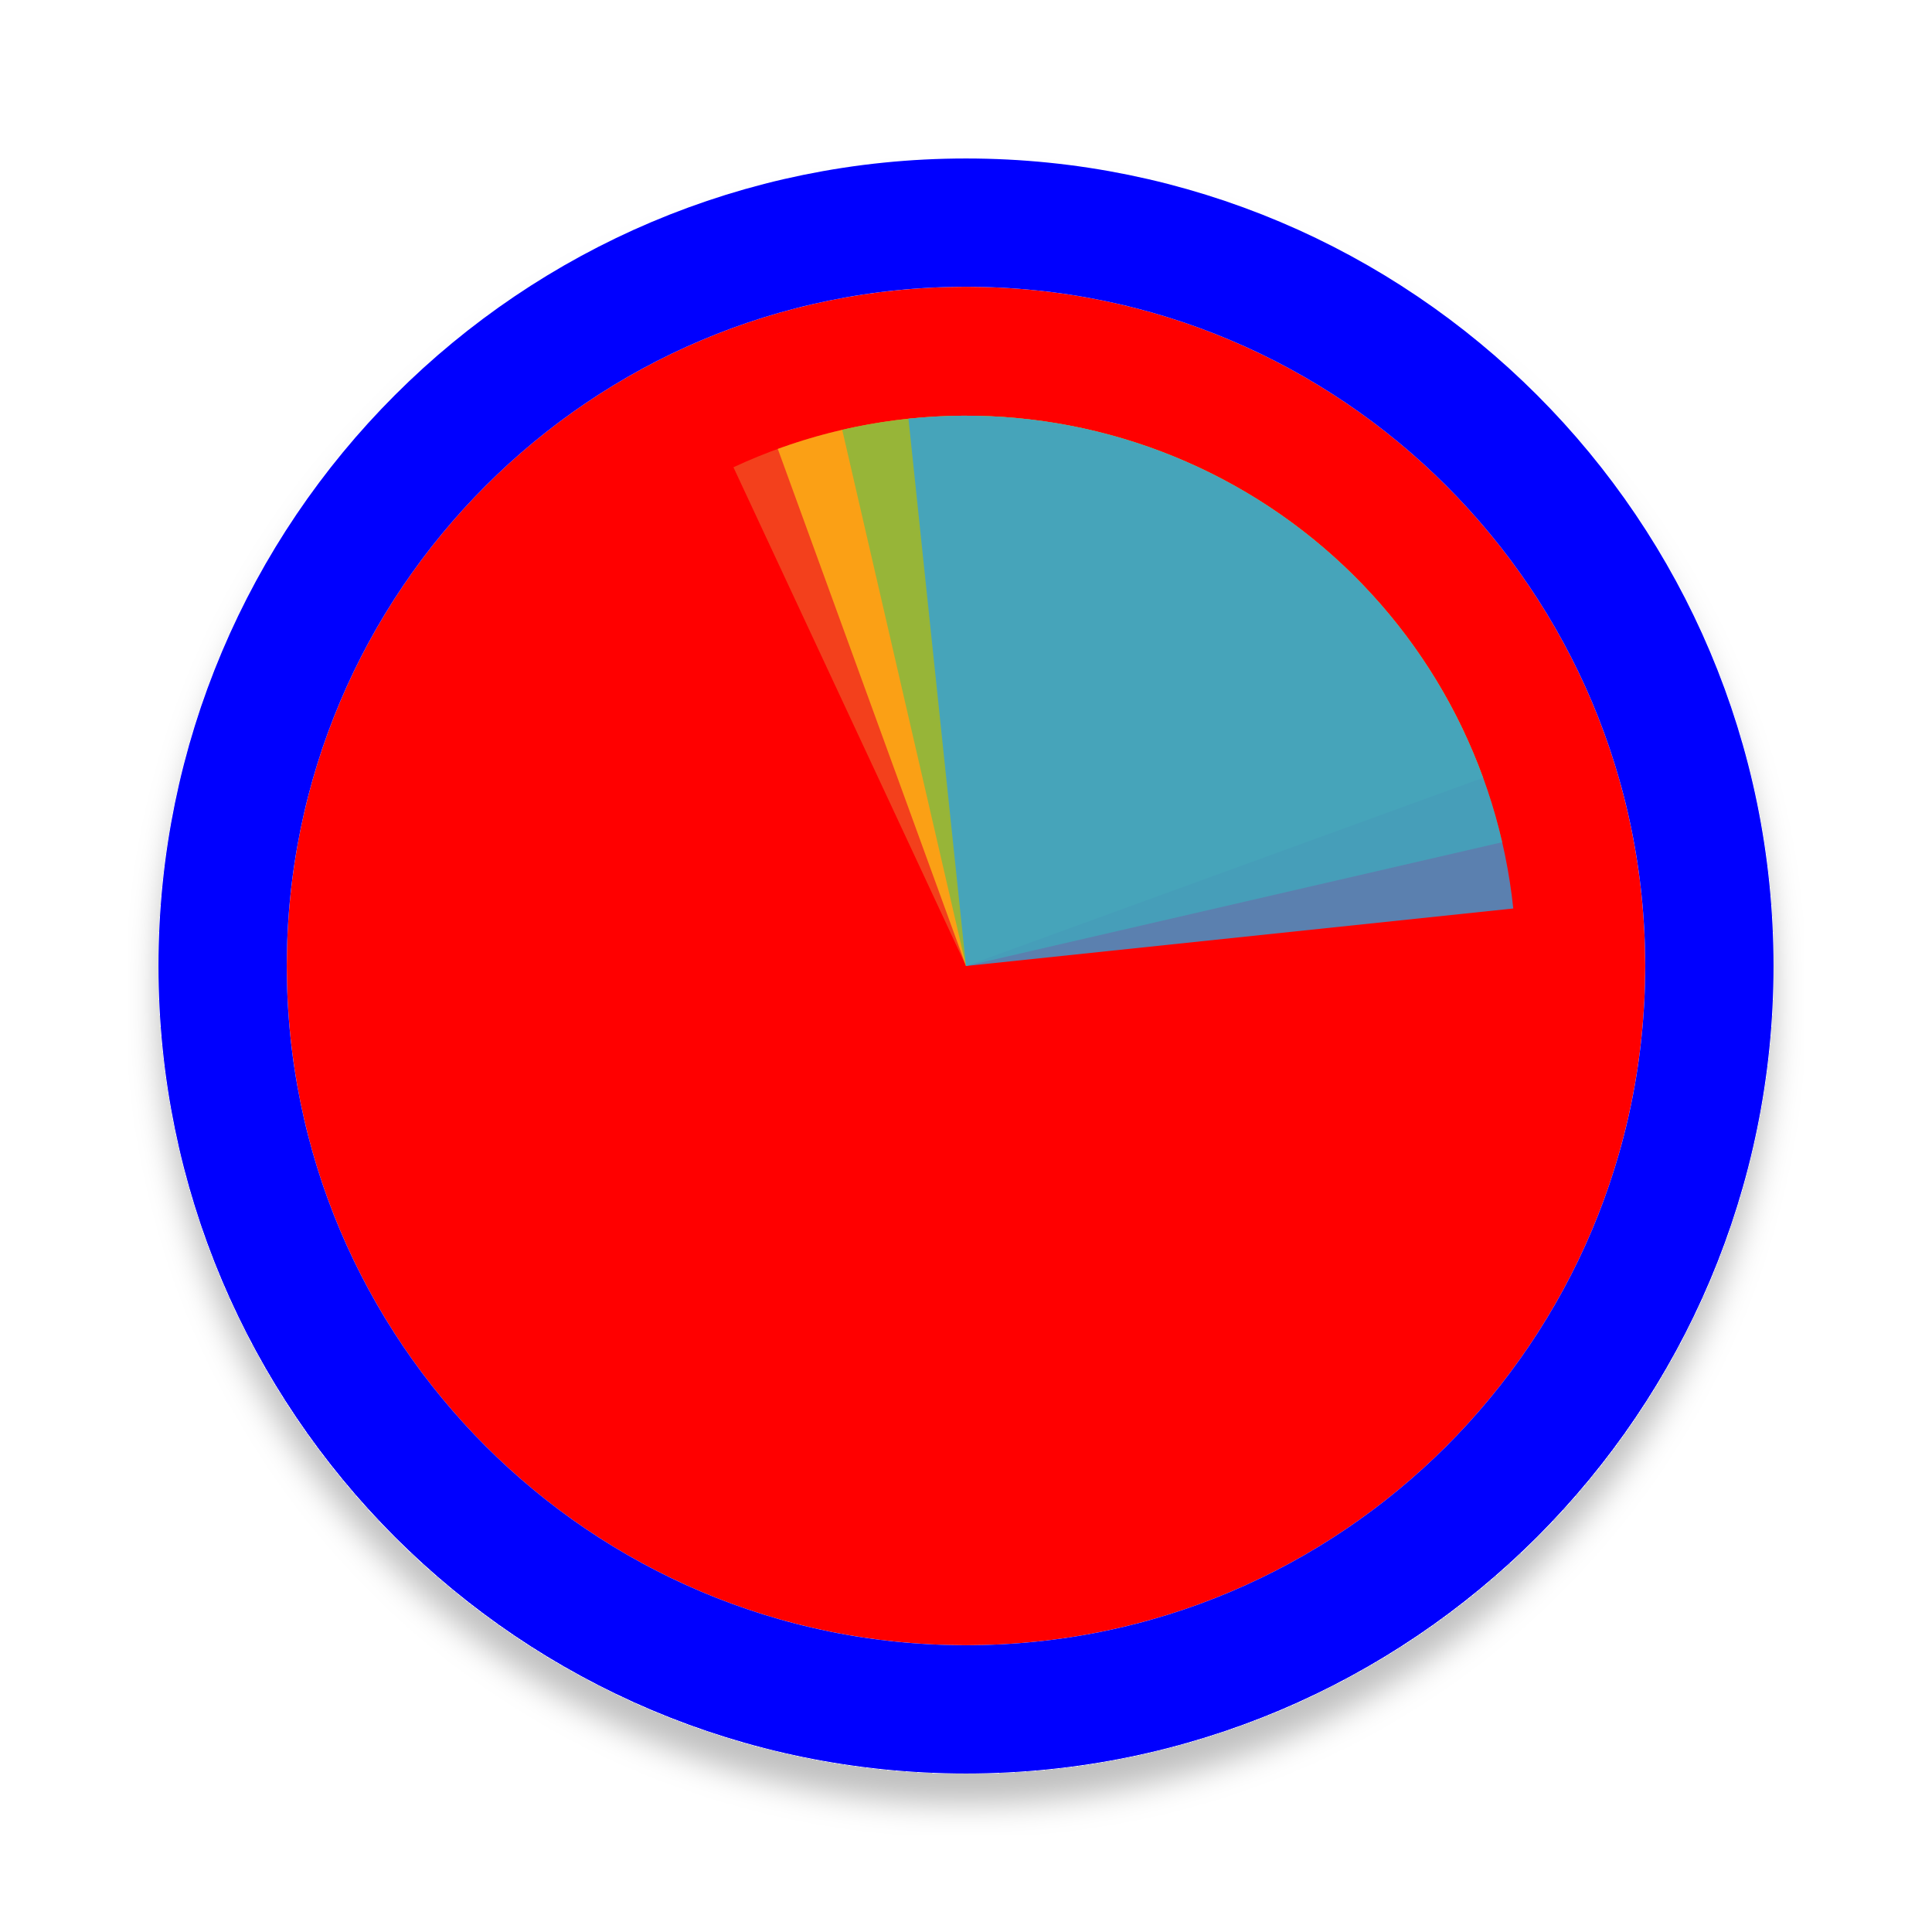
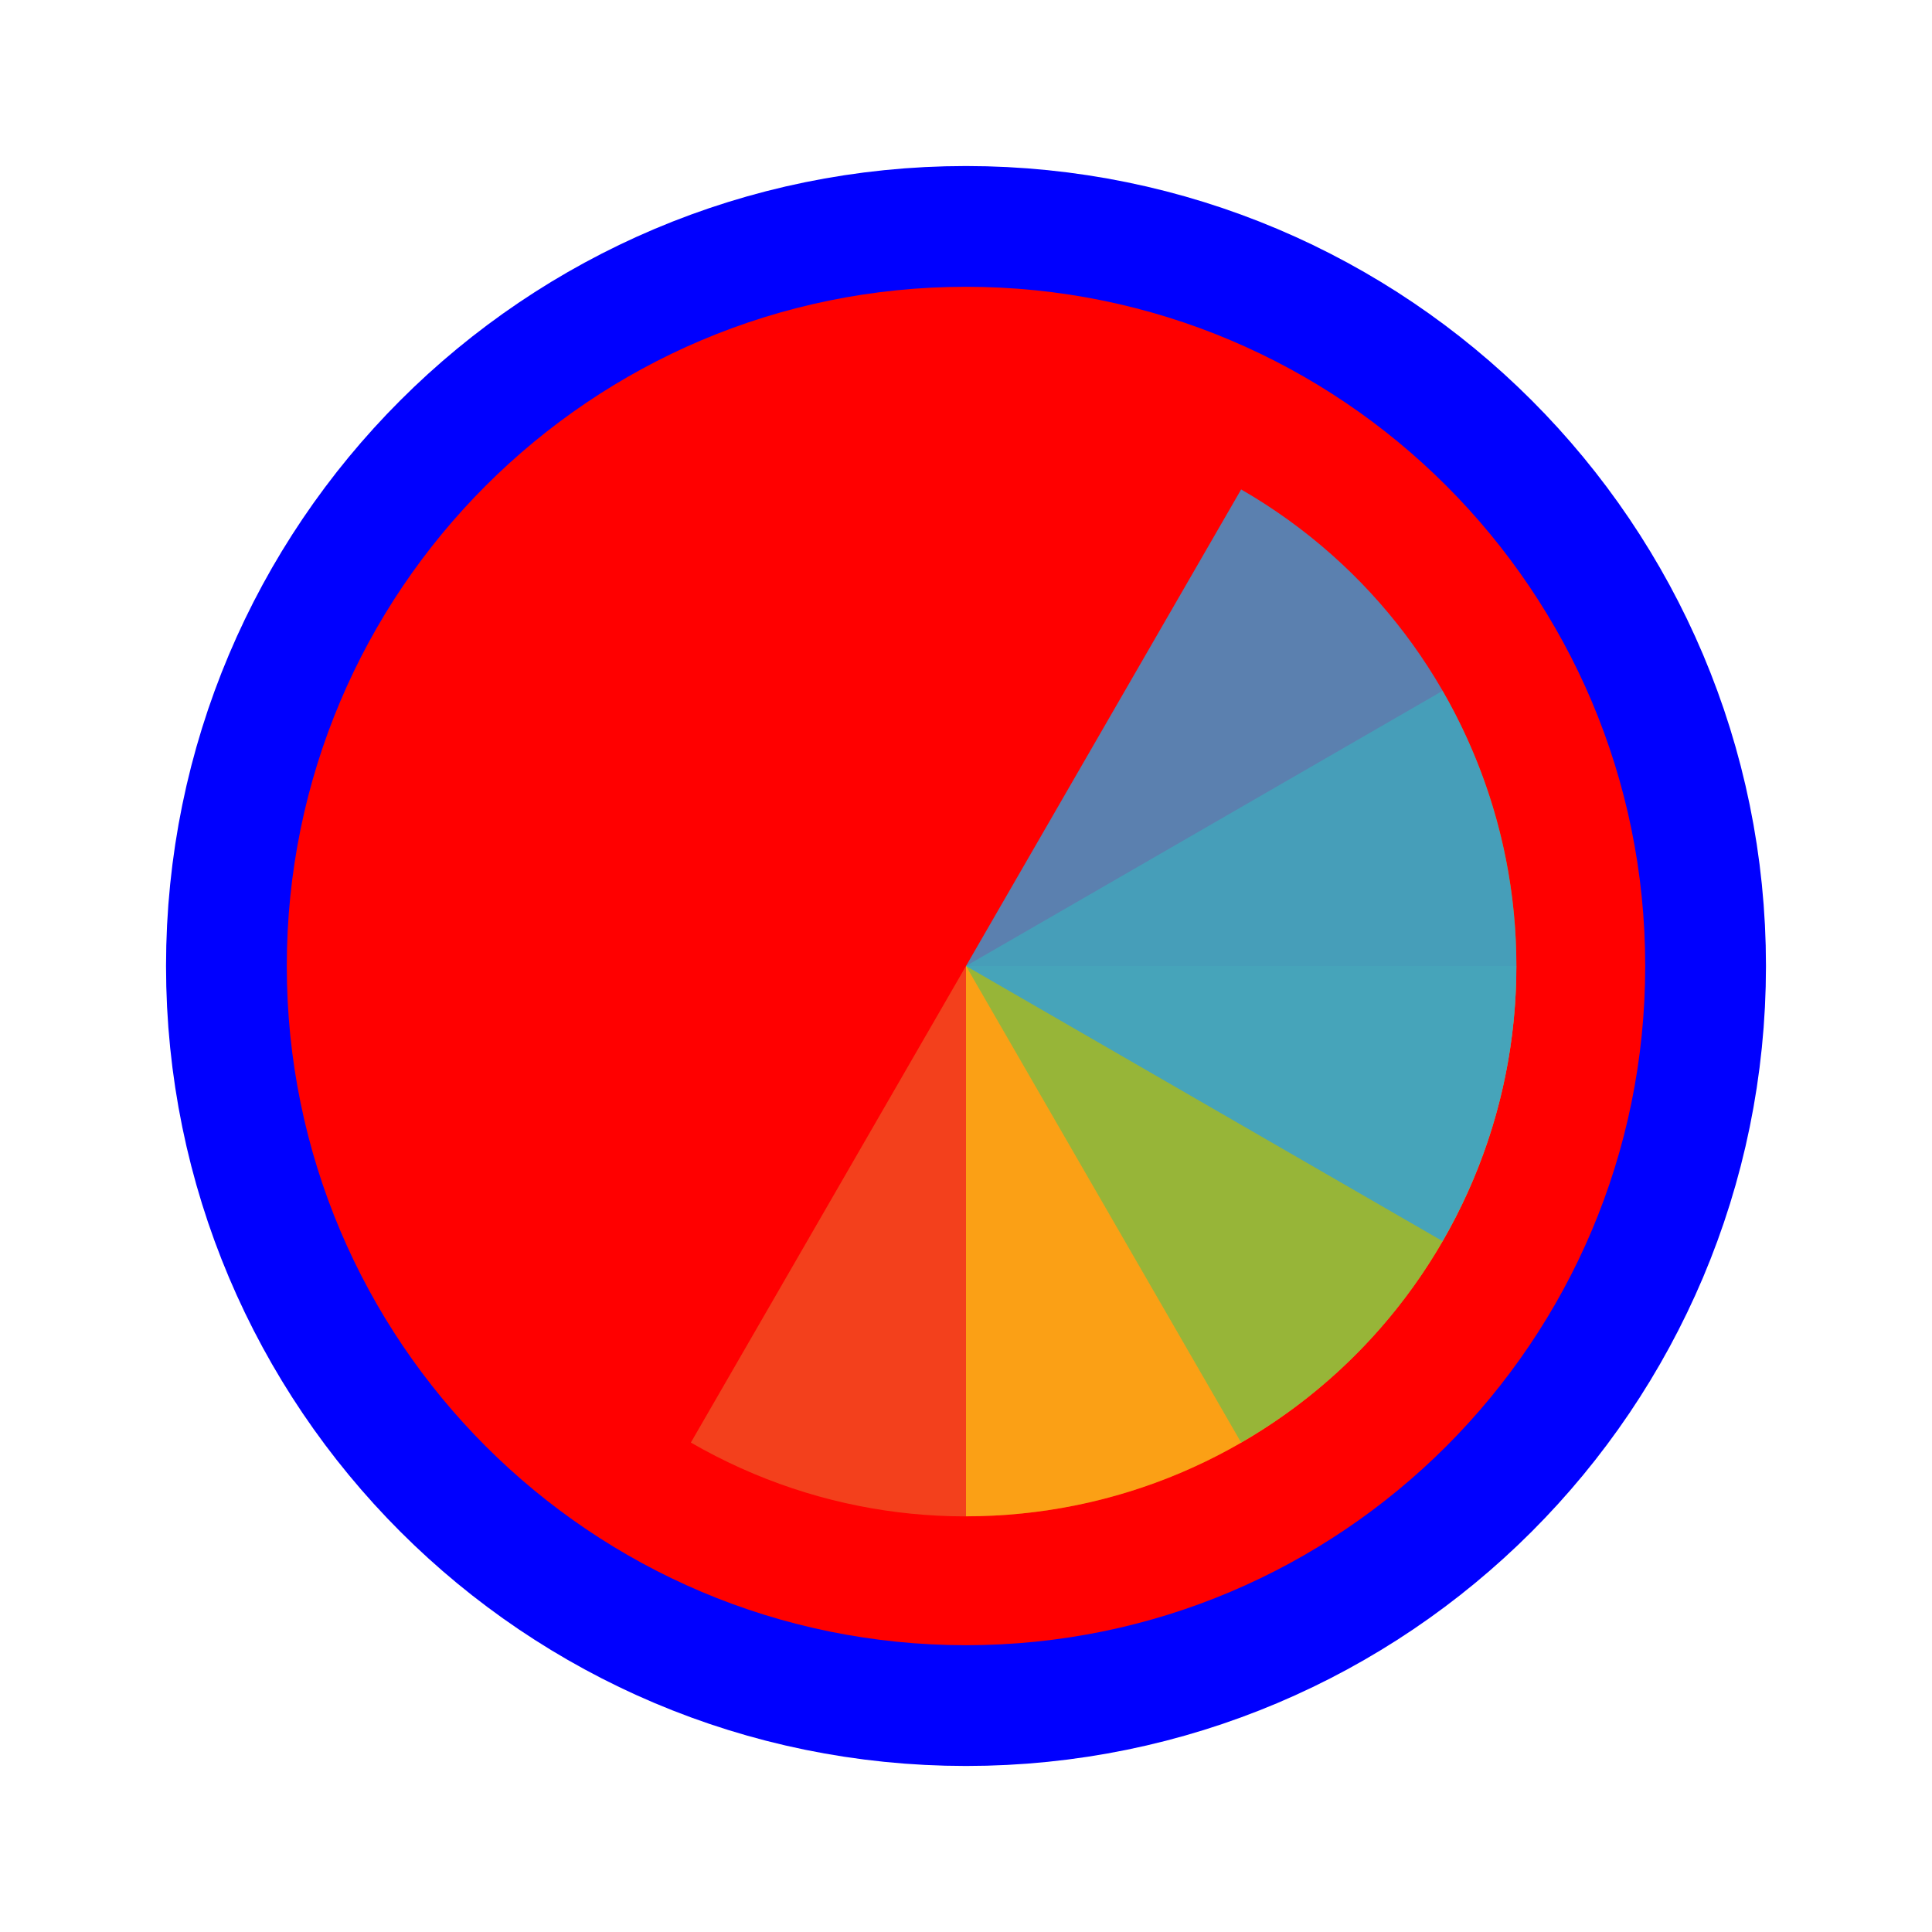
<svg xmlns="http://www.w3.org/2000/svg" width="256" height="256" viewBox="0 0 256 256" fill="none">
-   <g filter="url(#filter0_d_3519_3058)">
-     <path d="M218 128C218 177.706 177.706 218 128 218C78.294 218 38 177.706 38 128C38 78.294 78.294 38 128 38C177.706 38 218 78.294 218 128Z" fill="#FF0000" />
-     <path d="M128 226.5C182.4 226.5 226.5 182.4 226.5 128C226.5 73.6 182.4 29.5 128 29.5C73.6 29.5 29.5 73.6 29.5 128C29.5 182.4 73.6 226.5 128 226.5Z" stroke="#0000FF" stroke-width="17" />
+   <path id="align-anchor" d="m 128,128 h 32 l -32,32 z" fill="cyan" opacity=".8" display="none" />
+   <circle cx="128" cy="128" r="90" fill="#FF0000" stroke="#0000FF" stroke-width="32" paint-order="stroke fill" />
+   <g transform="translate(128 128) scale(1.45833)">
+     <path d="M 0,0 L 0,-50 A 50,50 0 0 1 50,0 Z" fill="#F05024" fill-opacity="0.8" transform="rotate(480)">
+       </path>
+     <path d="M 0,0 L 50,0 A 50,50 0 0 1 0,50 Z" fill="#FCB813" fill-opacity="0.8" transform="rotate(360)">
+       </path>
+     <path d="M 0,0 L 0,50 A 50,50 0 0 1 -50,0 Z" fill="#7EBA41" fill-opacity="0.8" transform="rotate(240)">
+       </path>
+     <path d="M 0,0 L -50,0 A 50,50 0 0 1 0,-50 Z" fill="#32A0DA" fill-opacity="0.8" transform="rotate(120)">
+       </path>
  </g>
-   <path d="M97.185 61.915L128 128L194.085 97.184C190.039 88.506 184.322 80.71 177.262 74.24C170.203 67.771 161.938 62.756 152.94 59.481C143.941 56.206 134.386 54.735 124.82 55.153C115.254 55.57 105.863 57.868 97.185 61.915Z" fill="#F05024" fill-opacity="0.8" />
-   <path d="M196.52 103.061L128 128L103.062 59.481C112.06 56.206 121.615 54.735 131.181 55.153C140.748 55.571 150.138 57.868 158.816 61.915C167.495 65.962 175.291 71.679 181.76 78.739C188.229 85.798 193.245 94.063 196.52 103.061Z" fill="#FCB813" fill-opacity="0.8" />
-   <path d="M111.598 56.952L128 128L199.048 111.598C196.894 102.268 192.923 93.453 187.363 85.658C181.802 77.862 174.761 71.238 166.64 66.164C158.52 61.089 149.479 57.664 140.035 56.084C130.591 54.503 120.928 54.798 111.598 56.952Z" fill="#7EBA41" fill-opacity="0.8" />
-   <path d="M200.517 120.379L128 128L120.378 55.483C129.901 54.482 139.528 55.367 148.709 58.086C157.891 60.806 166.446 65.307 173.888 71.333C181.33 77.359 187.511 84.792 192.08 93.208C196.649 101.623 199.516 110.855 200.517 120.379Z" fill="#32A0DA" fill-opacity="0.8" />
-   <defs>
-     <filter id="filter0_d_3519_3058" x="17" y="21" width="222" height="222" filterUnits="userSpaceOnUse" color-interpolation-filters="sRGB">
-       <feFlood flood-opacity="0" result="BackgroundImageFix" />
-       <feColorMatrix in="SourceAlpha" type="matrix" values="0 0 0 0 0 0 0 0 0 0 0 0 0 0 0 0 0 0 127 0" result="hardAlpha" />
-       <feOffset dy="4" />
-       <feGaussianBlur stdDeviation="2" />
-       <feComposite in2="hardAlpha" operator="out" />
-       <feColorMatrix type="matrix" values="0 0 0 0 0 0 0 0 0 0 0 0 0 0 0 0 0 0 0.25 0" />
-       <feBlend mode="normal" in2="BackgroundImageFix" result="effect1_dropShadow_3519_3058" />
-       <feBlend mode="normal" in="SourceGraphic" in2="effect1_dropShadow_3519_3058" result="shape" />
-     </filter>
-   </defs>
</svg>
